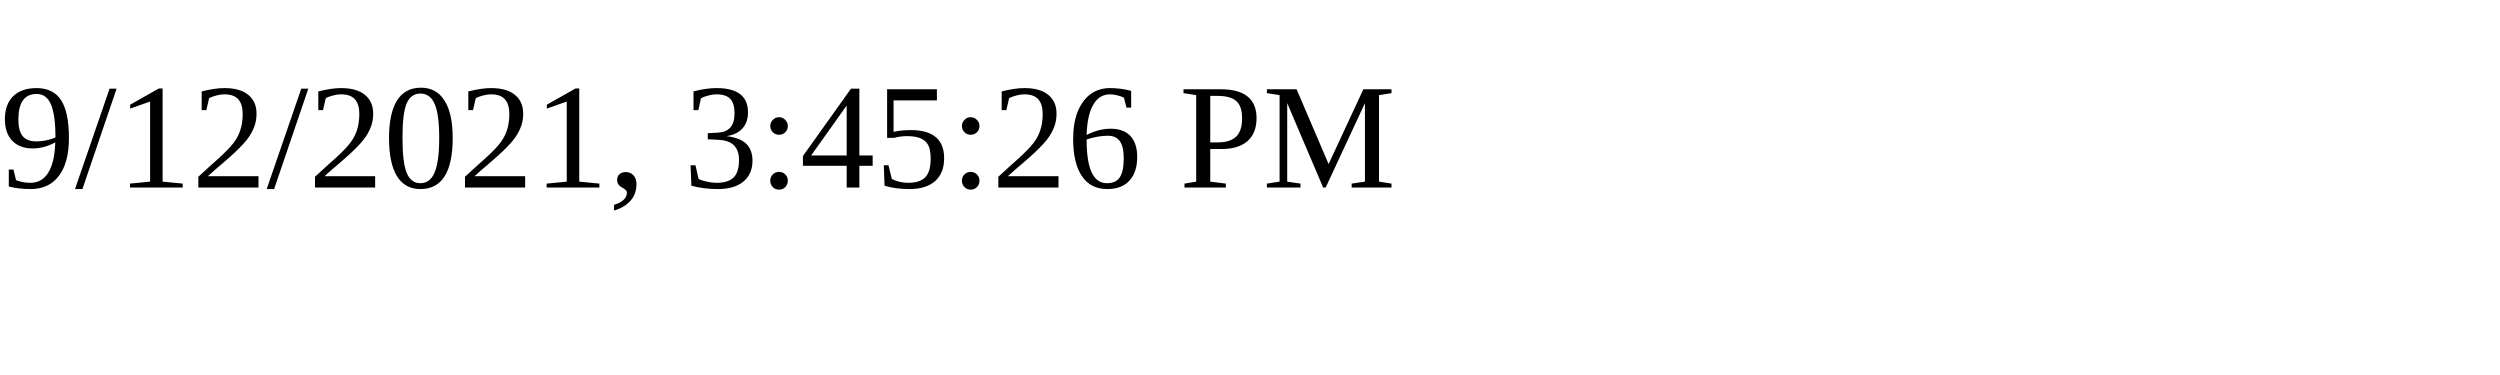
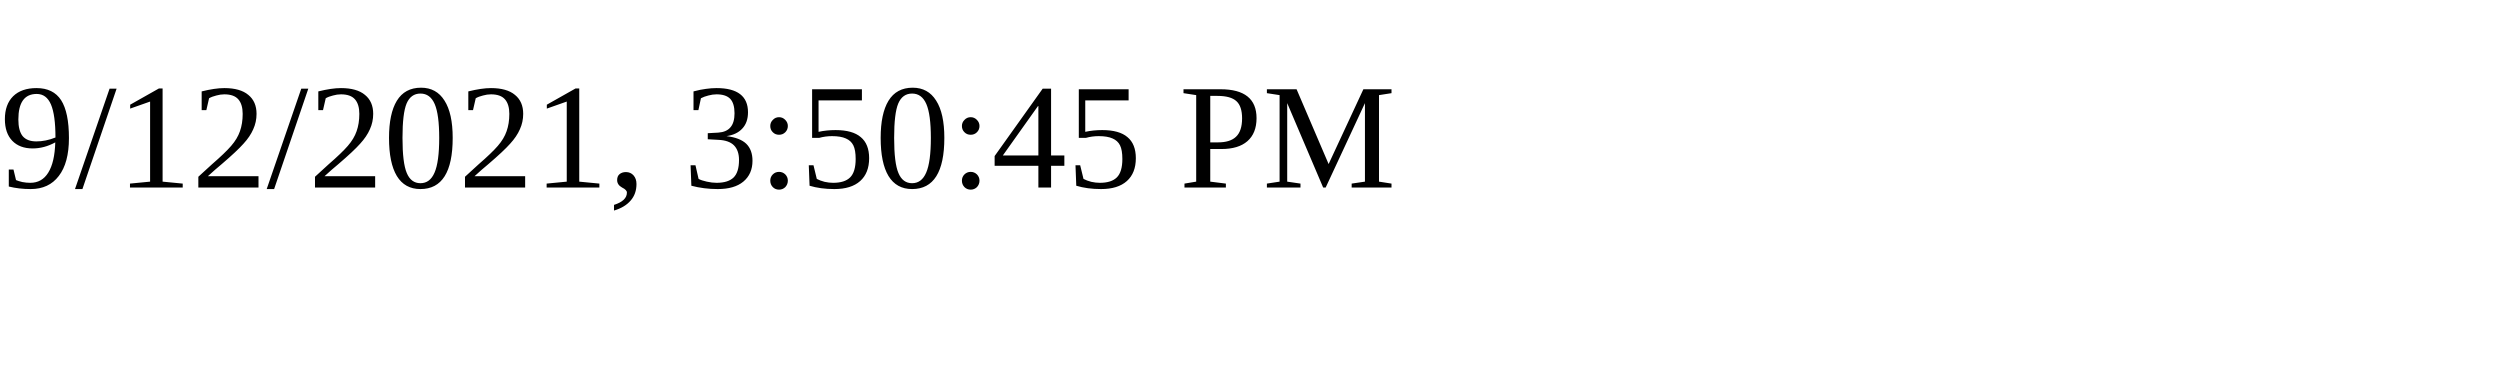
<svg xmlns="http://www.w3.org/2000/svg" height="30" width="200">
-   <text x="0" y="15">9/12/2021, 3:45:26 PM</text>
+   <text x="0" y="15">9/12/2021, 3:50:45 PM</text>
</svg>
